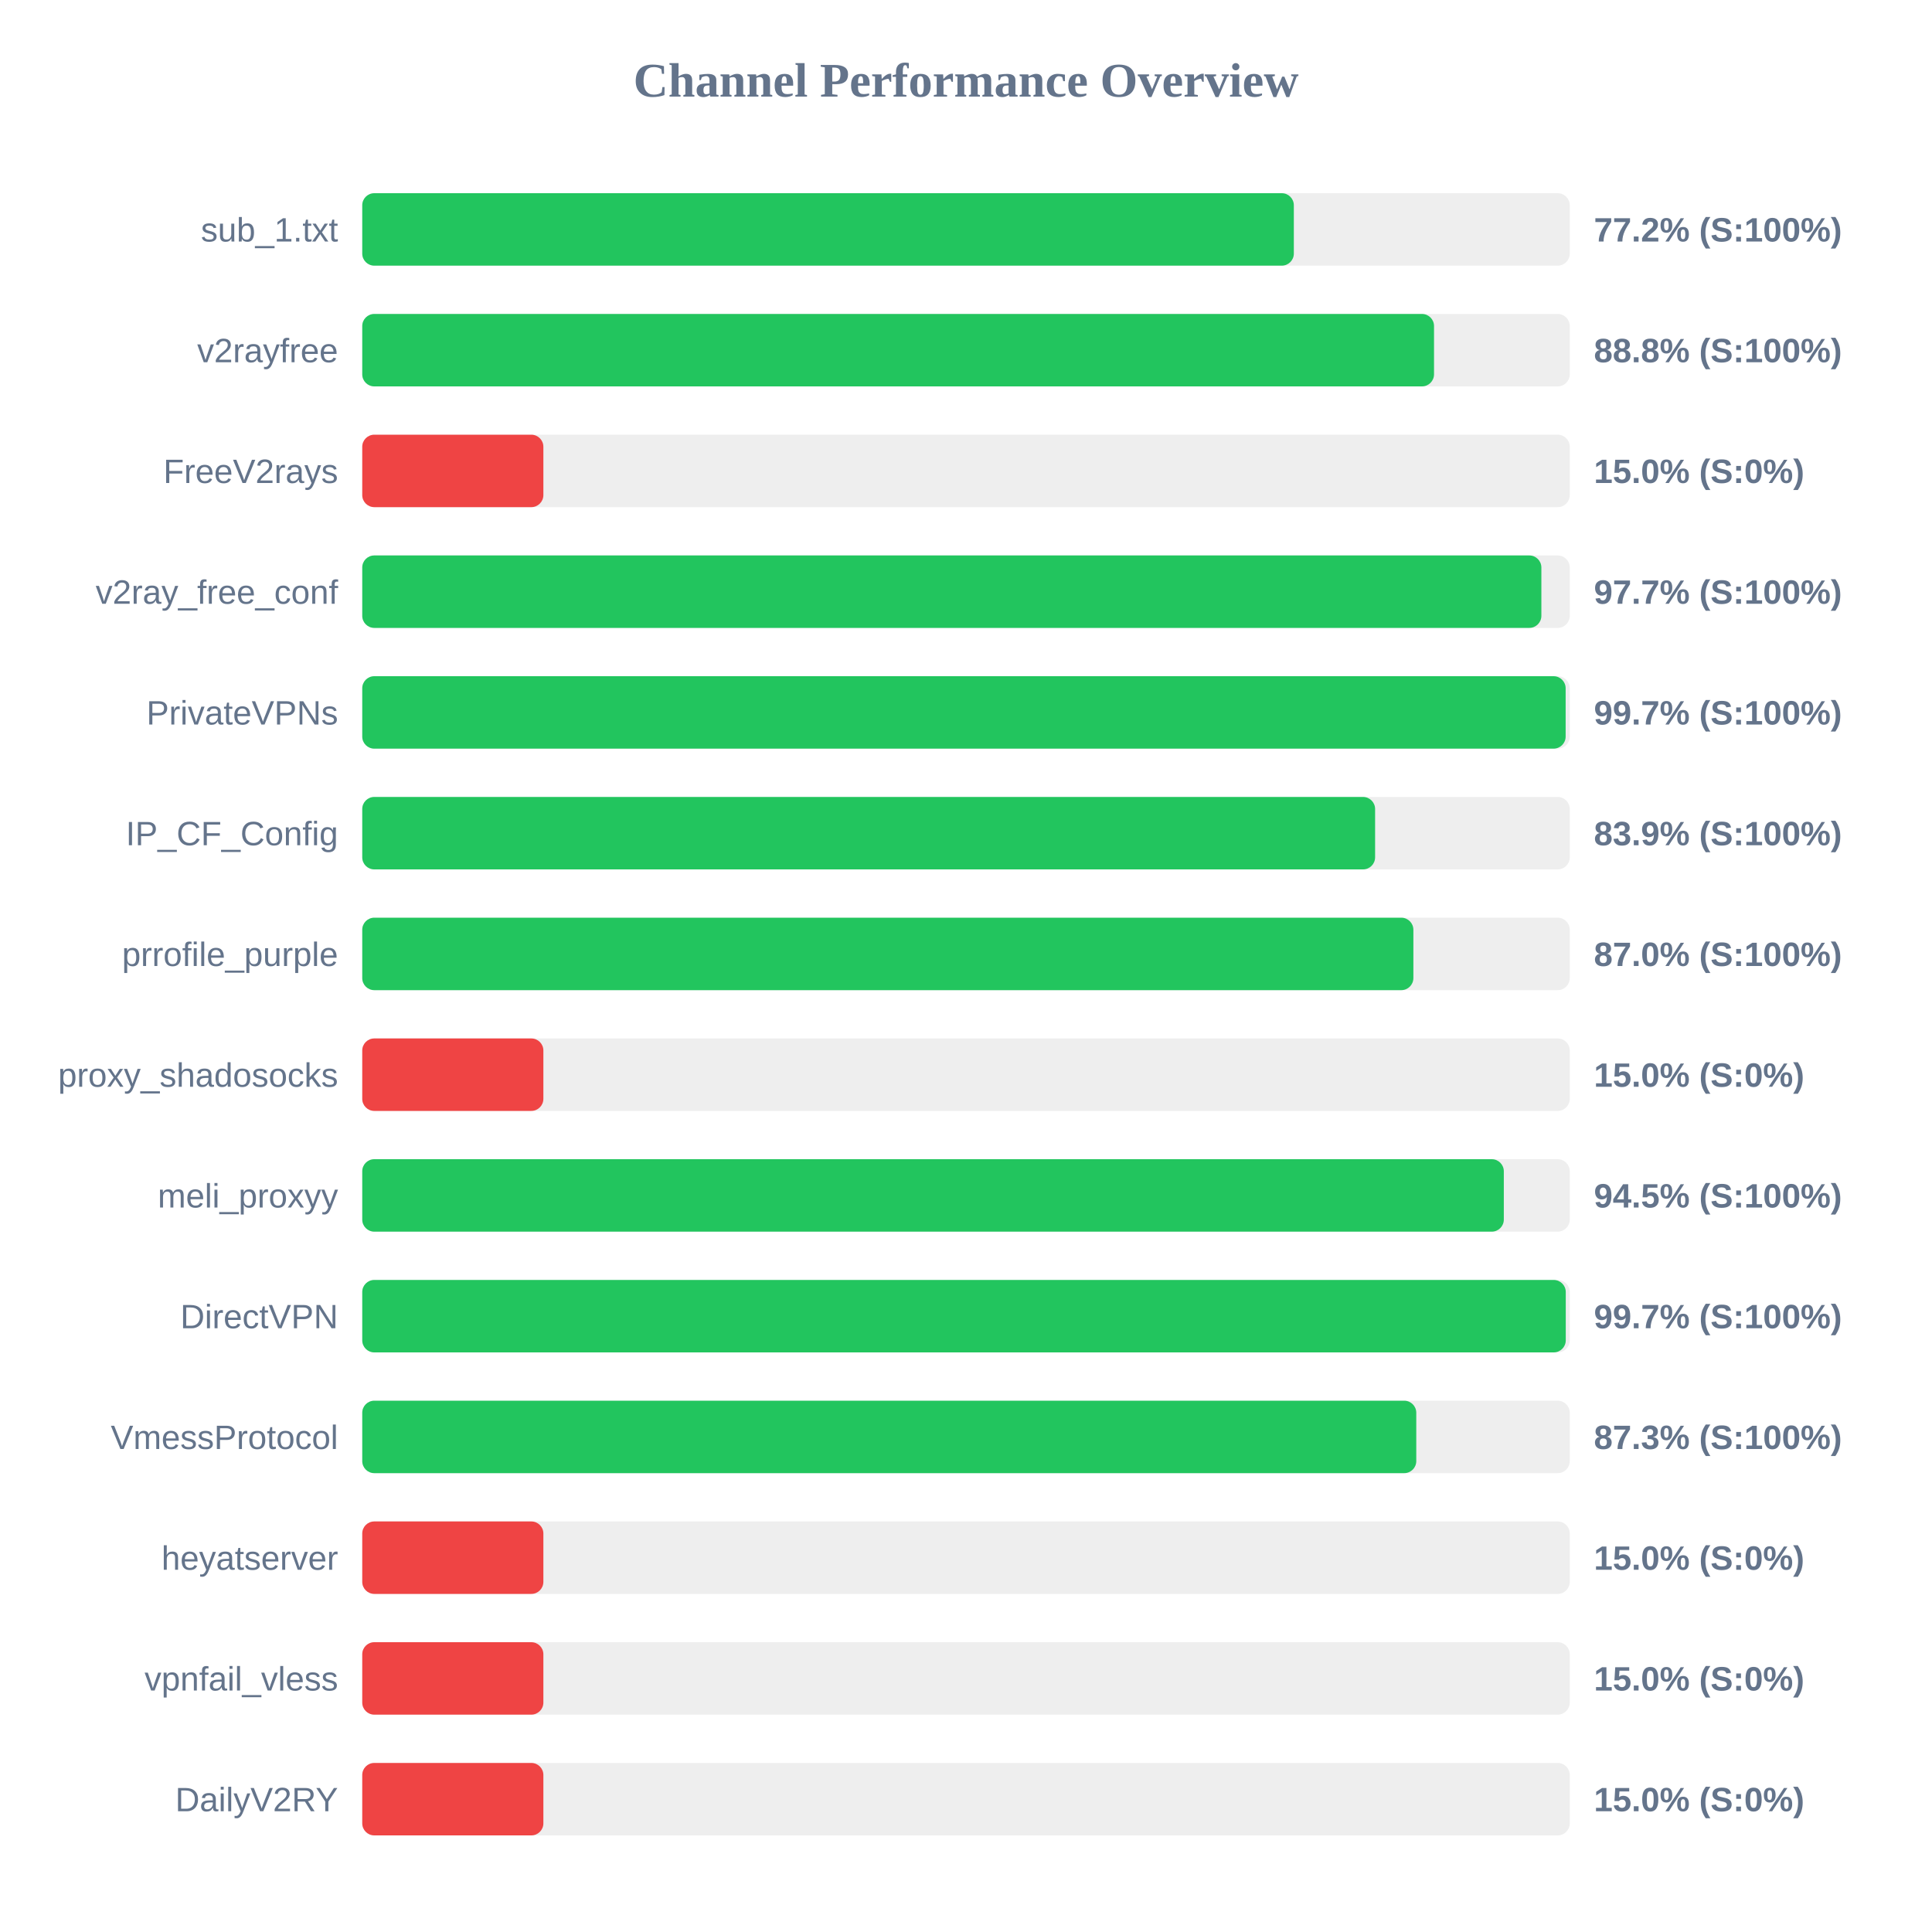
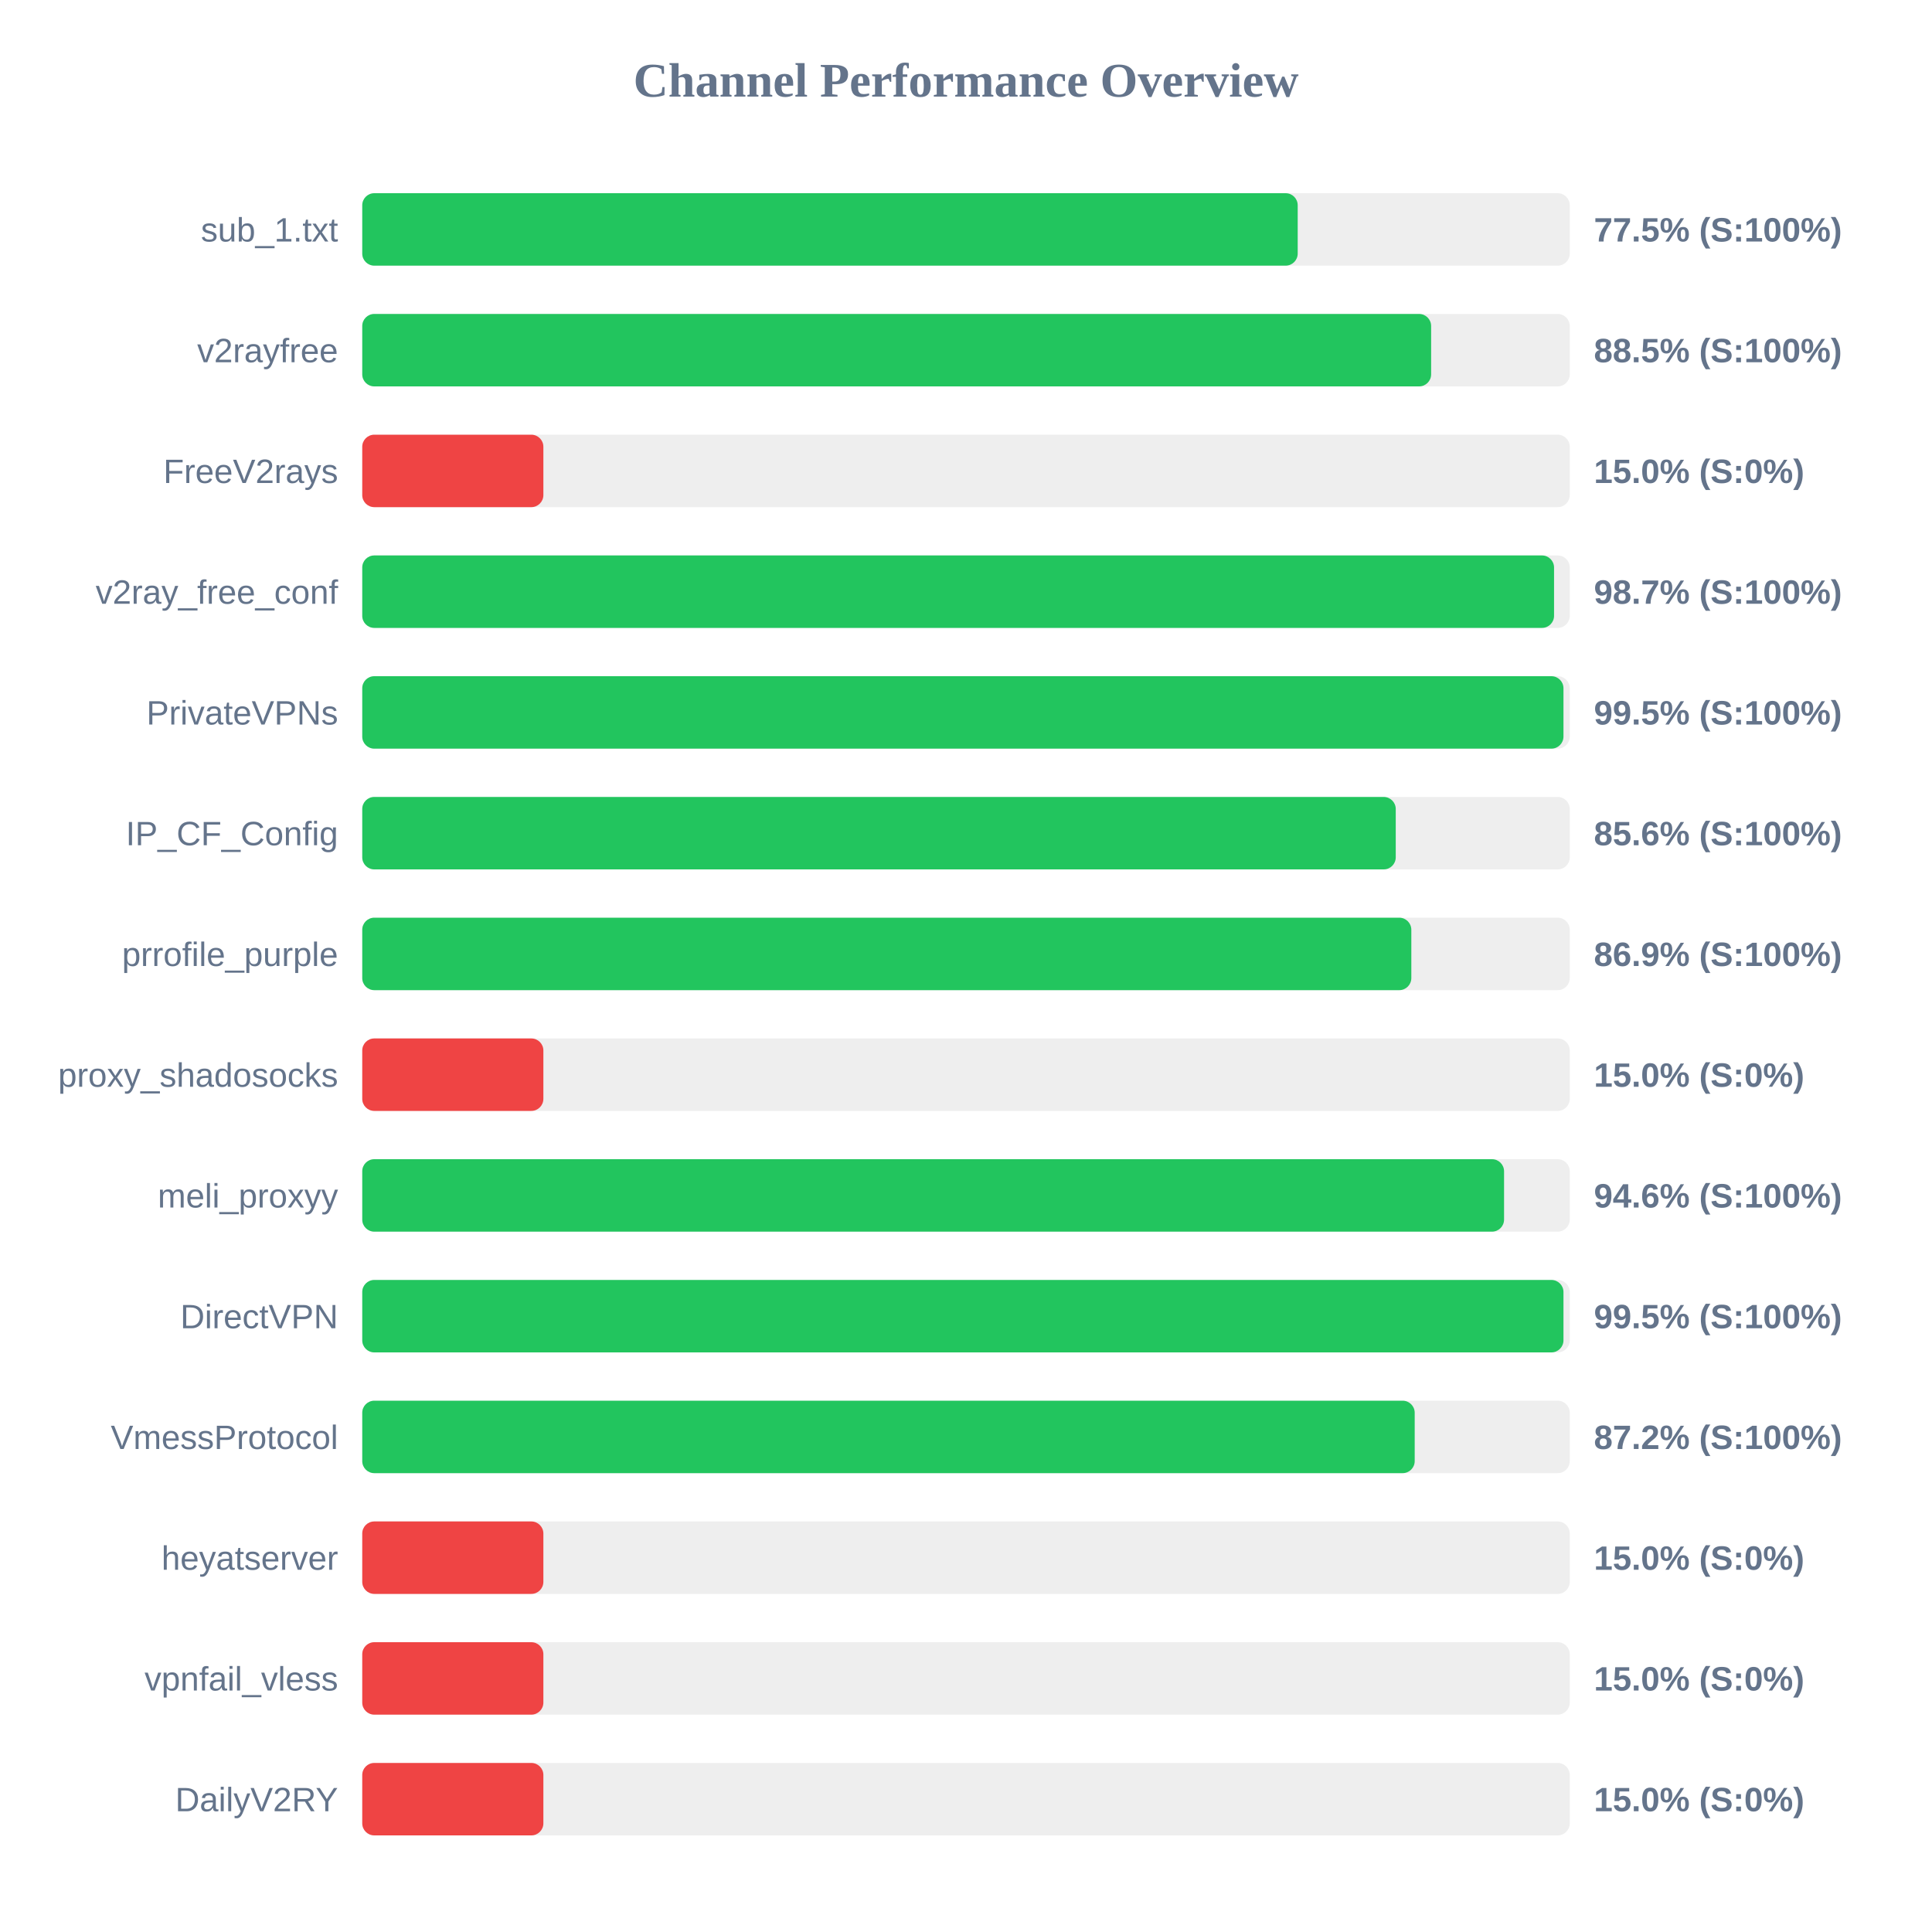
<svg xmlns="http://www.w3.org/2000/svg" width="800" height="800" version="1.1">
  <style>
        .row { font: 14px Arial; fill: #64748b; }
        .score { font: bold 14px Arial; fill: #64748b; }
    </style>
  <text x="400" y="40" text-anchor="middle" font-size="20px" font-weight="bold" fill="#64748b">Channel Performance Overview</text>
  <rect x="150" y="80" width="500" height="30" fill="#eee" rx="5" />
-   <rect x="150" y="80" width="385.75" height="30" fill="#22c55e" rx="5" />
+   <rect x="150" y="80" width="387.35" height="30" fill="#22c55e" rx="5" />
  <text x="140" y="100" text-anchor="end" class="row">sub_1.txt</text>
-   <text x="660" y="100" text-anchor="start" class="score">77.2% (S:100%)</text>
+   <text x="660" y="100" text-anchor="start" class="score">77.5% (S:100%)</text>
  <rect x="150" y="130" width="500" height="30" fill="#eee" rx="5" />
-   <rect x="150" y="130" width="443.8" height="30" fill="#22c55e" rx="5" />
+   <rect x="150" y="130" width="442.6" height="30" fill="#22c55e" rx="5" />
  <text x="140" y="150" text-anchor="end" class="row">v2rayfree</text>
-   <text x="660" y="150" text-anchor="start" class="score">88.8% (S:100%)</text>
+   <text x="660" y="150" text-anchor="start" class="score">88.5% (S:100%)</text>
  <rect x="150" y="180" width="500" height="30" fill="#eee" rx="5" />
  <rect x="150" y="180" width="75.0" height="30" fill="#ef4444" rx="5" />
  <text x="140" y="200" text-anchor="end" class="row">FreeV2rays</text>
  <text x="660" y="200" text-anchor="start" class="score">15.0% (S:0%)</text>
  <rect x="150" y="230" width="500" height="30" fill="#eee" rx="5" />
-   <rect x="150" y="230" width="488.25" height="30" fill="#22c55e" rx="5" />
+   <rect x="150" y="230" width="493.5" height="30" fill="#22c55e" rx="5" />
  <text x="140" y="250" text-anchor="end" class="row">v2ray_free_conf</text>
-   <text x="660" y="250" text-anchor="start" class="score">97.7% (S:100%)</text>
+   <text x="660" y="250" text-anchor="start" class="score">98.7% (S:100%)</text>
  <rect x="150" y="280" width="500" height="30" fill="#eee" rx="5" />
-   <rect x="150" y="280" width="498.3" height="30" fill="#22c55e" rx="5" />
+   <rect x="150" y="280" width="497.4" height="30" fill="#22c55e" rx="5" />
  <text x="140" y="300" text-anchor="end" class="row">PrivateVPNs</text>
-   <text x="660" y="300" text-anchor="start" class="score">99.7% (S:100%)</text>
+   <text x="660" y="300" text-anchor="start" class="score">99.5% (S:100%)</text>
  <rect x="150" y="330" width="500" height="30" fill="#eee" rx="5" />
-   <rect x="150" y="330" width="419.4" height="30" fill="#22c55e" rx="5" />
+   <rect x="150" y="330" width="427.95" height="30" fill="#22c55e" rx="5" />
  <text x="140" y="350" text-anchor="end" class="row">IP_CF_Config</text>
-   <text x="660" y="350" text-anchor="start" class="score">83.9% (S:100%)</text>
+   <text x="660" y="350" text-anchor="start" class="score">85.6% (S:100%)</text>
  <rect x="150" y="380" width="500" height="30" fill="#eee" rx="5" />
-   <rect x="150" y="380" width="435.25" height="30" fill="#22c55e" rx="5" />
+   <rect x="150" y="380" width="434.4" height="30" fill="#22c55e" rx="5" />
  <text x="140" y="400" text-anchor="end" class="row">prrofile_purple</text>
-   <text x="660" y="400" text-anchor="start" class="score">87.0% (S:100%)</text>
+   <text x="660" y="400" text-anchor="start" class="score">86.9% (S:100%)</text>
  <rect x="150" y="430" width="500" height="30" fill="#eee" rx="5" />
  <rect x="150" y="430" width="75.0" height="30" fill="#ef4444" rx="5" />
  <text x="140" y="450" text-anchor="end" class="row">proxy_shadosocks</text>
  <text x="660" y="450" text-anchor="start" class="score">15.0% (S:0%)</text>
  <rect x="150" y="480" width="500" height="30" fill="#eee" rx="5" />
-   <rect x="150" y="480" width="472.7" height="30" fill="#22c55e" rx="5" />
+   <rect x="150" y="480" width="472.8" height="30" fill="#22c55e" rx="5" />
  <text x="140" y="500" text-anchor="end" class="row">meli_proxyy</text>
-   <text x="660" y="500" text-anchor="start" class="score">94.5% (S:100%)</text>
+   <text x="660" y="500" text-anchor="start" class="score">94.6% (S:100%)</text>
  <rect x="150" y="530" width="500" height="30" fill="#eee" rx="5" />
-   <rect x="150" y="530" width="498.35" height="30" fill="#22c55e" rx="5" />
+   <rect x="150" y="530" width="497.4" height="30" fill="#22c55e" rx="5" />
  <text x="140" y="550" text-anchor="end" class="row">DirectVPN</text>
-   <text x="660" y="550" text-anchor="start" class="score">99.7% (S:100%)</text>
+   <text x="660" y="550" text-anchor="start" class="score">99.5% (S:100%)</text>
  <rect x="150" y="580" width="500" height="30" fill="#eee" rx="5" />
-   <rect x="150" y="580" width="436.45" height="30" fill="#22c55e" rx="5" />
+   <rect x="150" y="580" width="435.8" height="30" fill="#22c55e" rx="5" />
  <text x="140" y="600" text-anchor="end" class="row">VmessProtocol</text>
-   <text x="660" y="600" text-anchor="start" class="score">87.3% (S:100%)</text>
+   <text x="660" y="600" text-anchor="start" class="score">87.2% (S:100%)</text>
  <rect x="150" y="630" width="500" height="30" fill="#eee" rx="5" />
  <rect x="150" y="630" width="75.0" height="30" fill="#ef4444" rx="5" />
  <text x="140" y="650" text-anchor="end" class="row">heyatserver</text>
  <text x="660" y="650" text-anchor="start" class="score">15.0% (S:0%)</text>
  <rect x="150" y="680" width="500" height="30" fill="#eee" rx="5" />
  <rect x="150" y="680" width="75.0" height="30" fill="#ef4444" rx="5" />
  <text x="140" y="700" text-anchor="end" class="row">vpnfail_vless</text>
  <text x="660" y="700" text-anchor="start" class="score">15.0% (S:0%)</text>
  <rect x="150" y="730" width="500" height="30" fill="#eee" rx="5" />
  <rect x="150" y="730" width="75.0" height="30" fill="#ef4444" rx="5" />
  <text x="140" y="750" text-anchor="end" class="row">DailyV2RY</text>
  <text x="660" y="750" text-anchor="start" class="score">15.0% (S:0%)</text>
</svg>
